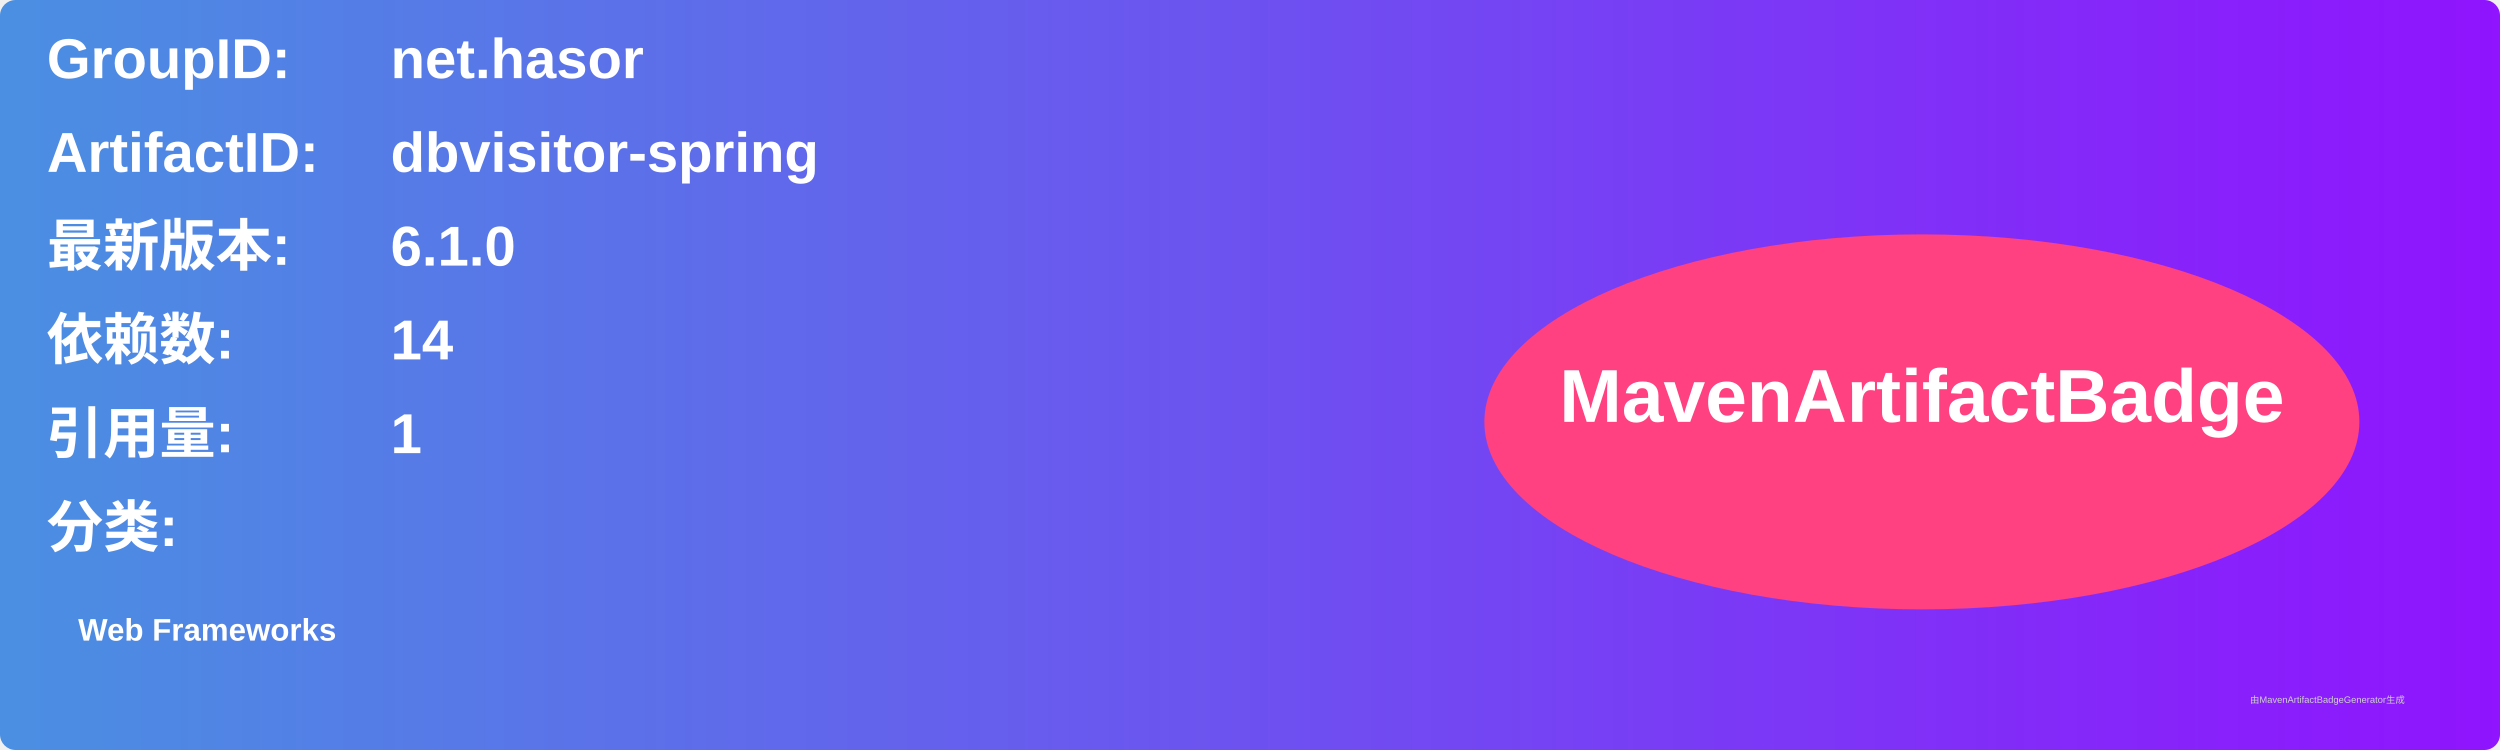
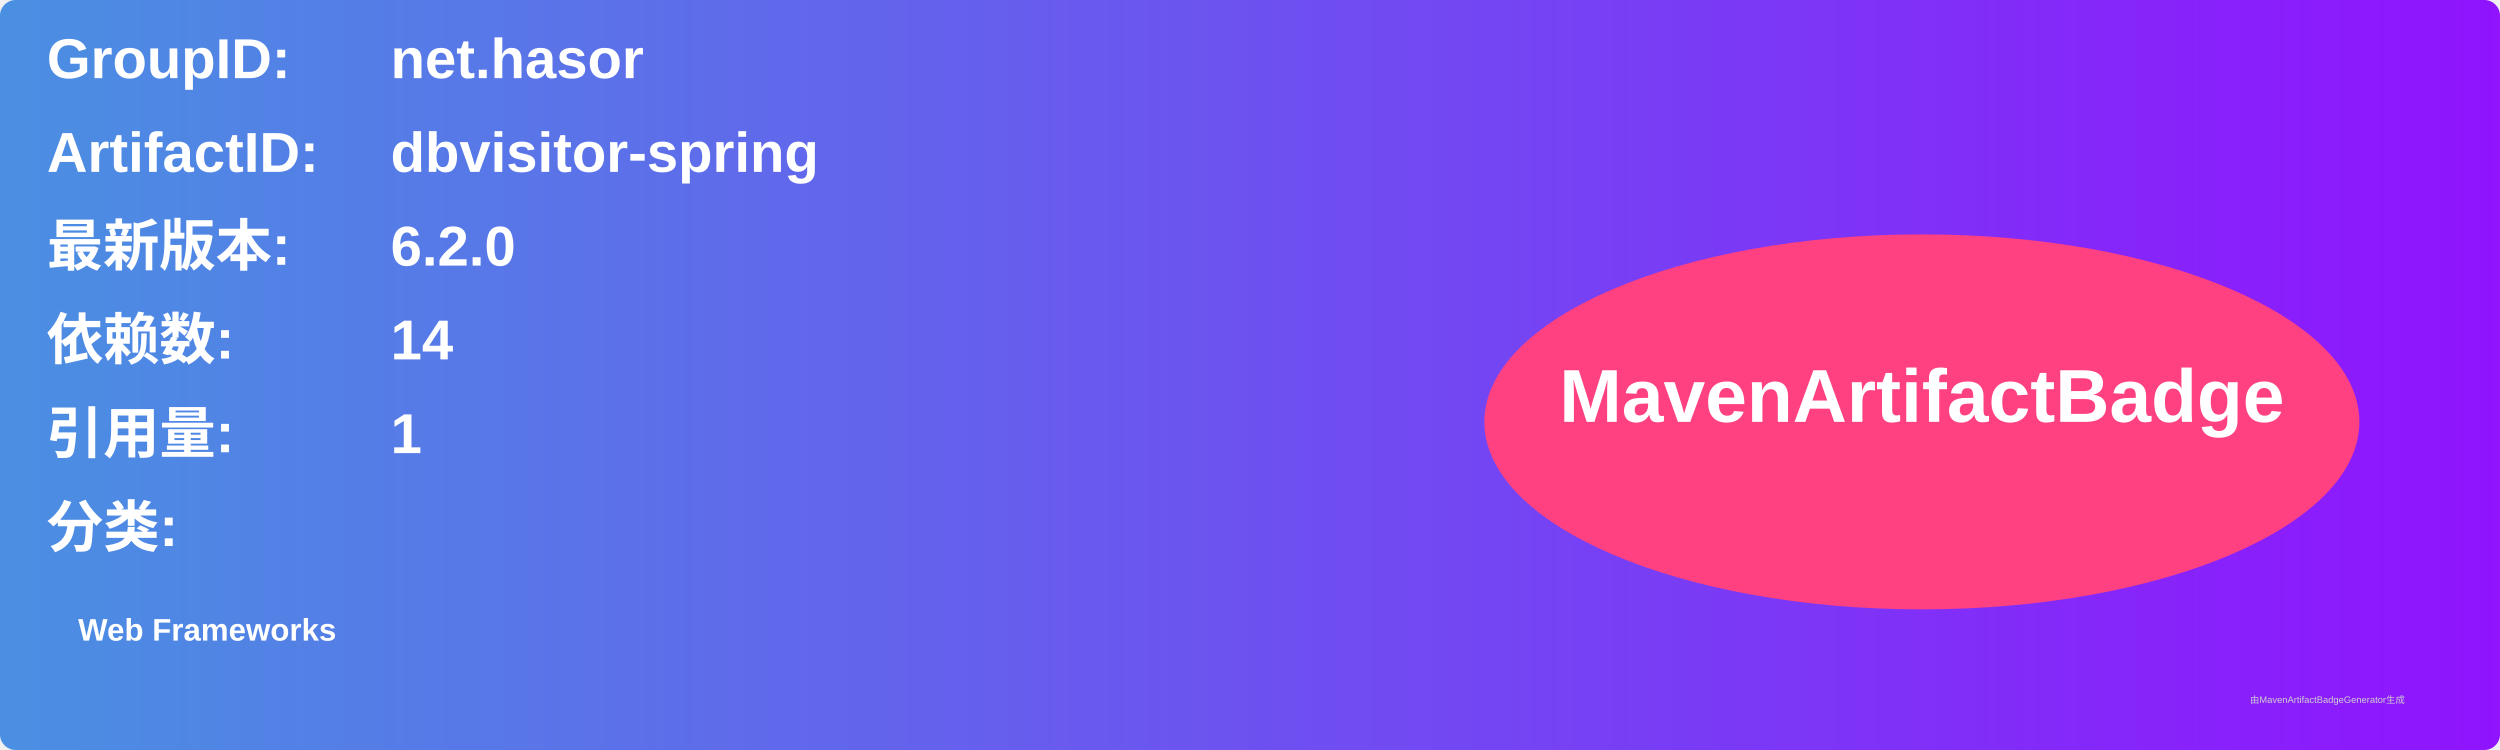
<svg xmlns="http://www.w3.org/2000/svg" width="800" height="240" viewBox="0 0 800 240">
  <linearGradient id="grad" x1="0%" y1="0%" x2="100%" y2="0%">
    <stop offset="0%" stop-color="#4a90e2" />
    <stop offset="100%" stop-color="#9013fe" />
  </linearGradient>
  <rect width="100%" height="100%" rx="5" ry="5" fill="url(#grad)" />
  <g transform="translate(15, 15)">
    <text x="0" y="10" font-family="Arial" font-size="18" fill="white" font-weight="bold" width="260">GroupID:</text>
    <text x="110" y="10" font-family="Arial" font-size="18" fill="white" font-weight="bold" width="460">net.hasor</text>
    <text x="0" y="40" font-family="Arial" font-size="18" fill="white" font-weight="bold" width="260">ArtifactID:</text>
    <text x="110" y="40" font-family="Arial" font-size="18" fill="white" font-weight="bold" width="460">dbvisitor-spring</text>
    <text x="0" y="70" font-family="Arial" font-size="18" fill="white" font-weight="bold">最新版本:</text>
    <text x="110" y="70" font-family="Arial" font-size="18" fill="white" font-weight="bold">
-       <tspan font-weight="bold">6.1.0</tspan>
+       <tspan font-weight="bold">6.2.0</tspan>
    </text>
    <text x="0" y="100" font-family="Arial" font-size="18" fill="white" font-weight="bold">依赖数: </text>
    <text x="110" y="100" font-family="Arial" font-size="18" fill="white">
      <tspan font-weight="bold">14</tspan>
    </text>
    <text x="0" y="130" font-family="Arial" font-size="18" fill="white" font-weight="bold">引用量: </text>
    <text x="110" y="130" font-family="Arial" font-size="18" fill="white">
      <tspan font-weight="bold">1</tspan>
    </text>
    <text x="0" y="160" font-family="Arial" font-size="18" fill="white" font-weight="bold">分类:</text>
    <text x="10" y="190" font-family="Arial" font-size="10" fill="white">
      <tspan font-weight="bold">Web Frameworks</tspan>
    </text>
    <ellipse cx="600" cy="120" rx="140" ry="60" fill="#ff4081" />
    <text x="600" y="120" text-anchor="middle" font-family="Arial" font-size="24" fill="white" font-weight="bold">MavenArtifactBadge</text>
  </g>
  <text x="720" y="225" font-family="Arial" font-size="3" fill="#d0d0d0">由MavenArtifactBadgeGenerator生成</text>
</svg>
